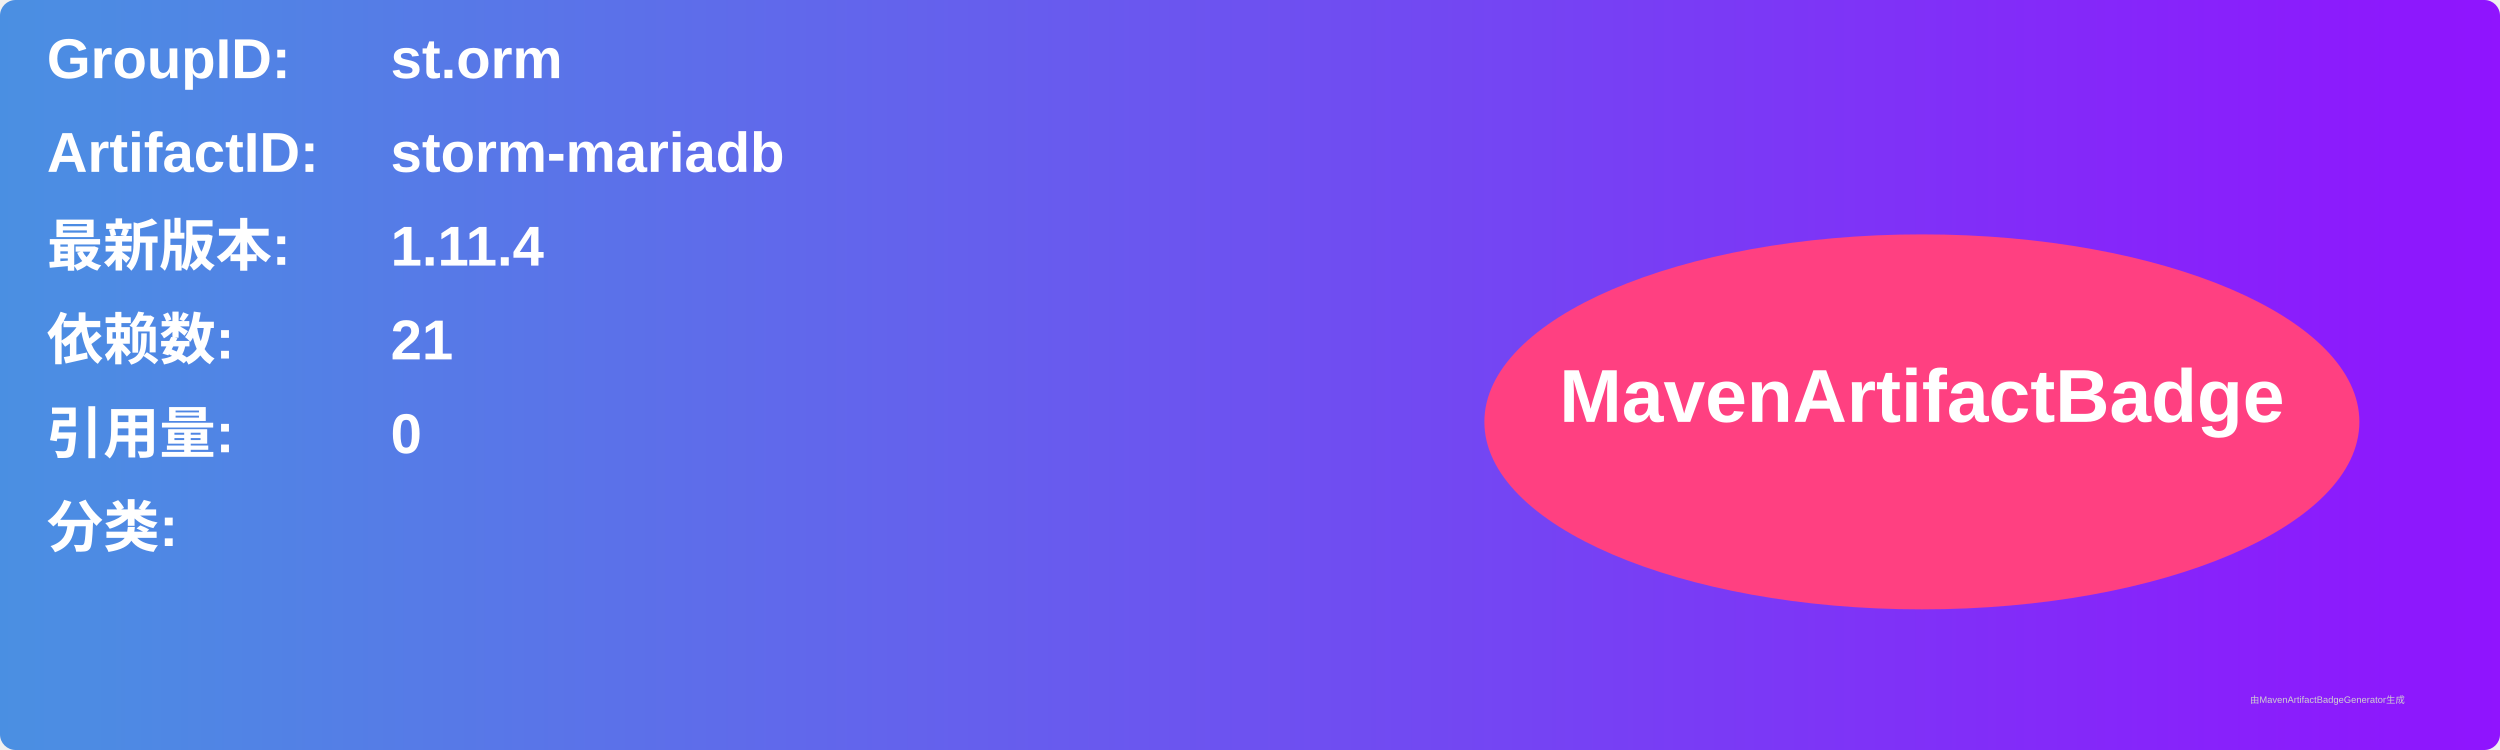
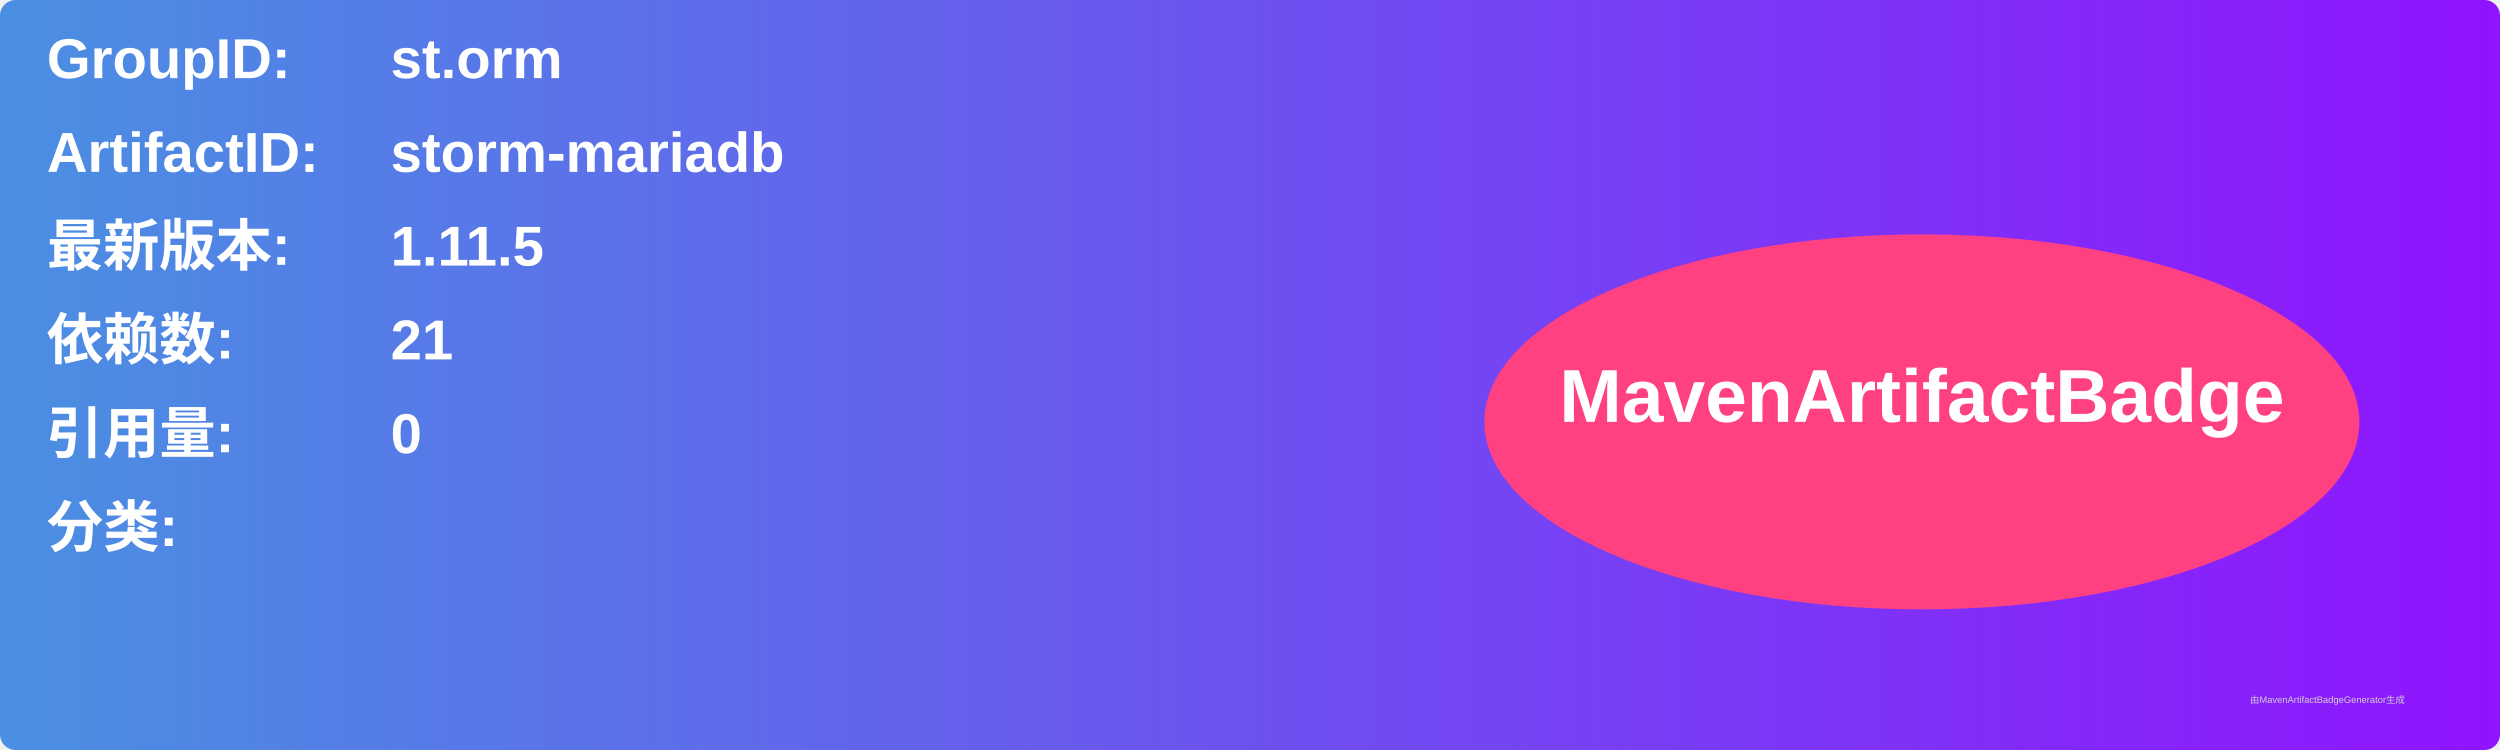
<svg xmlns="http://www.w3.org/2000/svg" width="800" height="240" viewBox="0 0 800 240">
  <linearGradient id="grad" x1="0%" y1="0%" x2="100%" y2="0%">
    <stop offset="0%" stop-color="#4a90e2" />
    <stop offset="100%" stop-color="#9013fe" />
  </linearGradient>
  <rect width="100%" height="100%" rx="5" ry="5" fill="url(#grad)" />
  <g transform="translate(15, 15)">
    <text x="0" y="10" font-family="Arial" font-size="18" fill="white" font-weight="bold" width="260">GroupID:</text>
    <text x="110" y="10" font-family="Arial" font-size="18" fill="white" font-weight="bold" width="460">st.orm</text>
    <text x="0" y="40" font-family="Arial" font-size="18" fill="white" font-weight="bold" width="260">ArtifactID:</text>
    <text x="110" y="40" font-family="Arial" font-size="18" fill="white" font-weight="bold" width="460">storm-mariadb</text>
    <text x="0" y="70" font-family="Arial" font-size="18" fill="white" font-weight="bold">最新版本:</text>
    <text x="110" y="70" font-family="Arial" font-size="18" fill="white" font-weight="bold">
-       <tspan font-weight="bold">1.11.4</tspan>
+       <tspan font-weight="bold">1.11.5</tspan>
    </text>
    <text x="0" y="100" font-family="Arial" font-size="18" fill="white" font-weight="bold">依赖数: </text>
    <text x="110" y="100" font-family="Arial" font-size="18" fill="white">
      <tspan font-weight="bold">21</tspan>
    </text>
    <text x="0" y="130" font-family="Arial" font-size="18" fill="white" font-weight="bold">引用量: </text>
    <text x="110" y="130" font-family="Arial" font-size="18" fill="white">
      <tspan font-weight="bold">0</tspan>
    </text>
    <text x="0" y="160" font-family="Arial" font-size="18" fill="white" font-weight="bold">分类:</text>
    <text x="10" y="190" font-family="Arial" font-size="10" fill="white">
      <tspan font-weight="bold" />
    </text>
    <ellipse cx="600" cy="120" rx="140" ry="60" fill="#ff4081" />
    <text x="600" y="120" text-anchor="middle" font-family="Arial" font-size="24" fill="white" font-weight="bold">MavenArtifactBadge</text>
  </g>
  <text x="720" y="225" font-family="Arial" font-size="3" fill="#d0d0d0">由MavenArtifactBadgeGenerator生成</text>
</svg>
